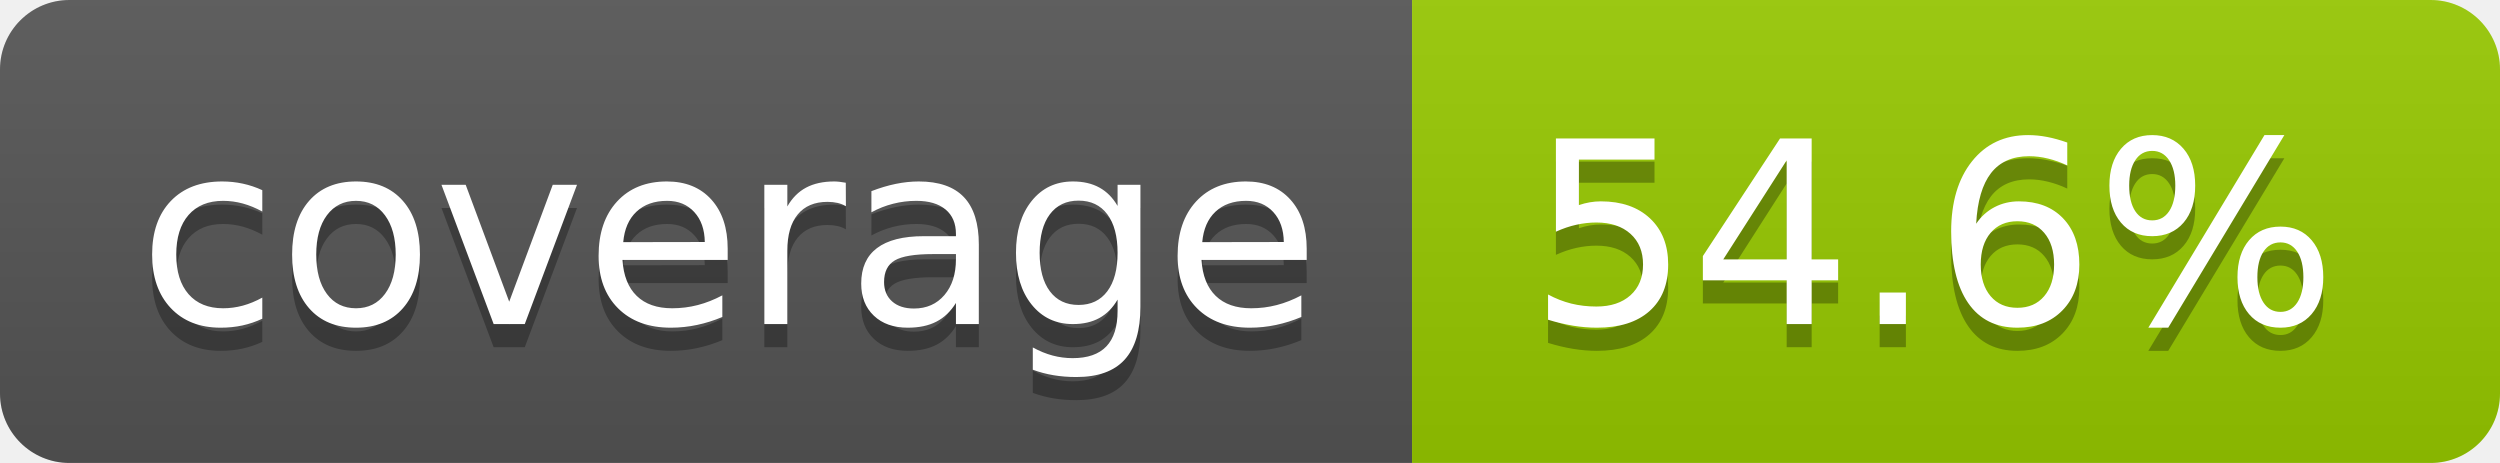
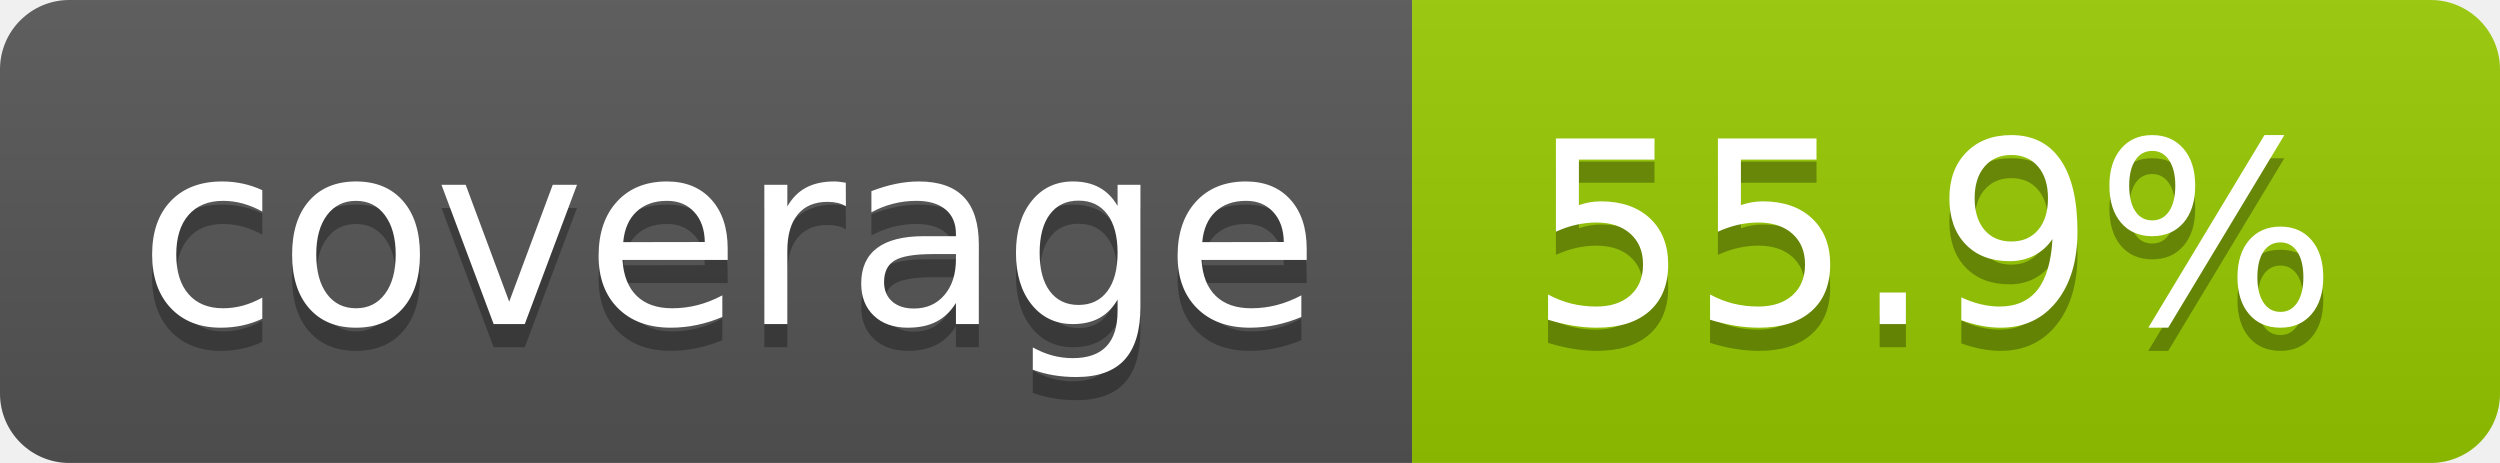
- <svg xmlns="http://www.w3.org/2000/svg" width="108" height="20" role="img" aria-label="coverage: 54.6%">
+ <svg xmlns="http://www.w3.org/2000/svg" width="108" height="20" role="img" aria-label="coverage: 55.9%">
  <linearGradient id="s" x2="0" y2="100%">
    <stop offset="0" stop-color="#bbb" stop-opacity=".1" />
    <stop offset="1" stop-opacity=".1" />
  </linearGradient>
  <clipPath id="r">
    <rect width="108" height="20" rx="3" fill="#fff" />
  </clipPath>
  <g clip-path="url(#r)">
    <rect width="61" height="20" fill="#555" />
    <rect x="61" width="47" height="20" fill="#97ca00" />
    <rect width="108" height="20" fill="url(#s)" />
  </g>
  <g fill="#fff" text-anchor="middle" font-family="Verdana,Geneva,DejaVu Sans,sans-serif" text-rendering="geometricPrecision" font-size="110">
    <text aria-hidden="true" x="315" y="150" fill="#010101" fill-opacity=".3" transform="scale(.1)" textLength="510">coverage</text>
    <text x="315" y="140" transform="scale(.1)" fill="#fff" textLength="510">coverage</text>
-     <text aria-hidden="true" x="835" y="150" fill="#010101" fill-opacity=".3" transform="scale(.1)" textLength="370">54.6%</text>
-     <text x="835" y="140" transform="scale(.1)" fill="#fff" textLength="370">54.6%</text>
+     <text aria-hidden="true" x="835" y="150" fill="#010101" fill-opacity=".3" transform="scale(.1)" textLength="370">55.9%</text>
+     <text x="835" y="140" transform="scale(.1)" fill="#fff" textLength="370">55.9%</text>
  </g>
</svg>
